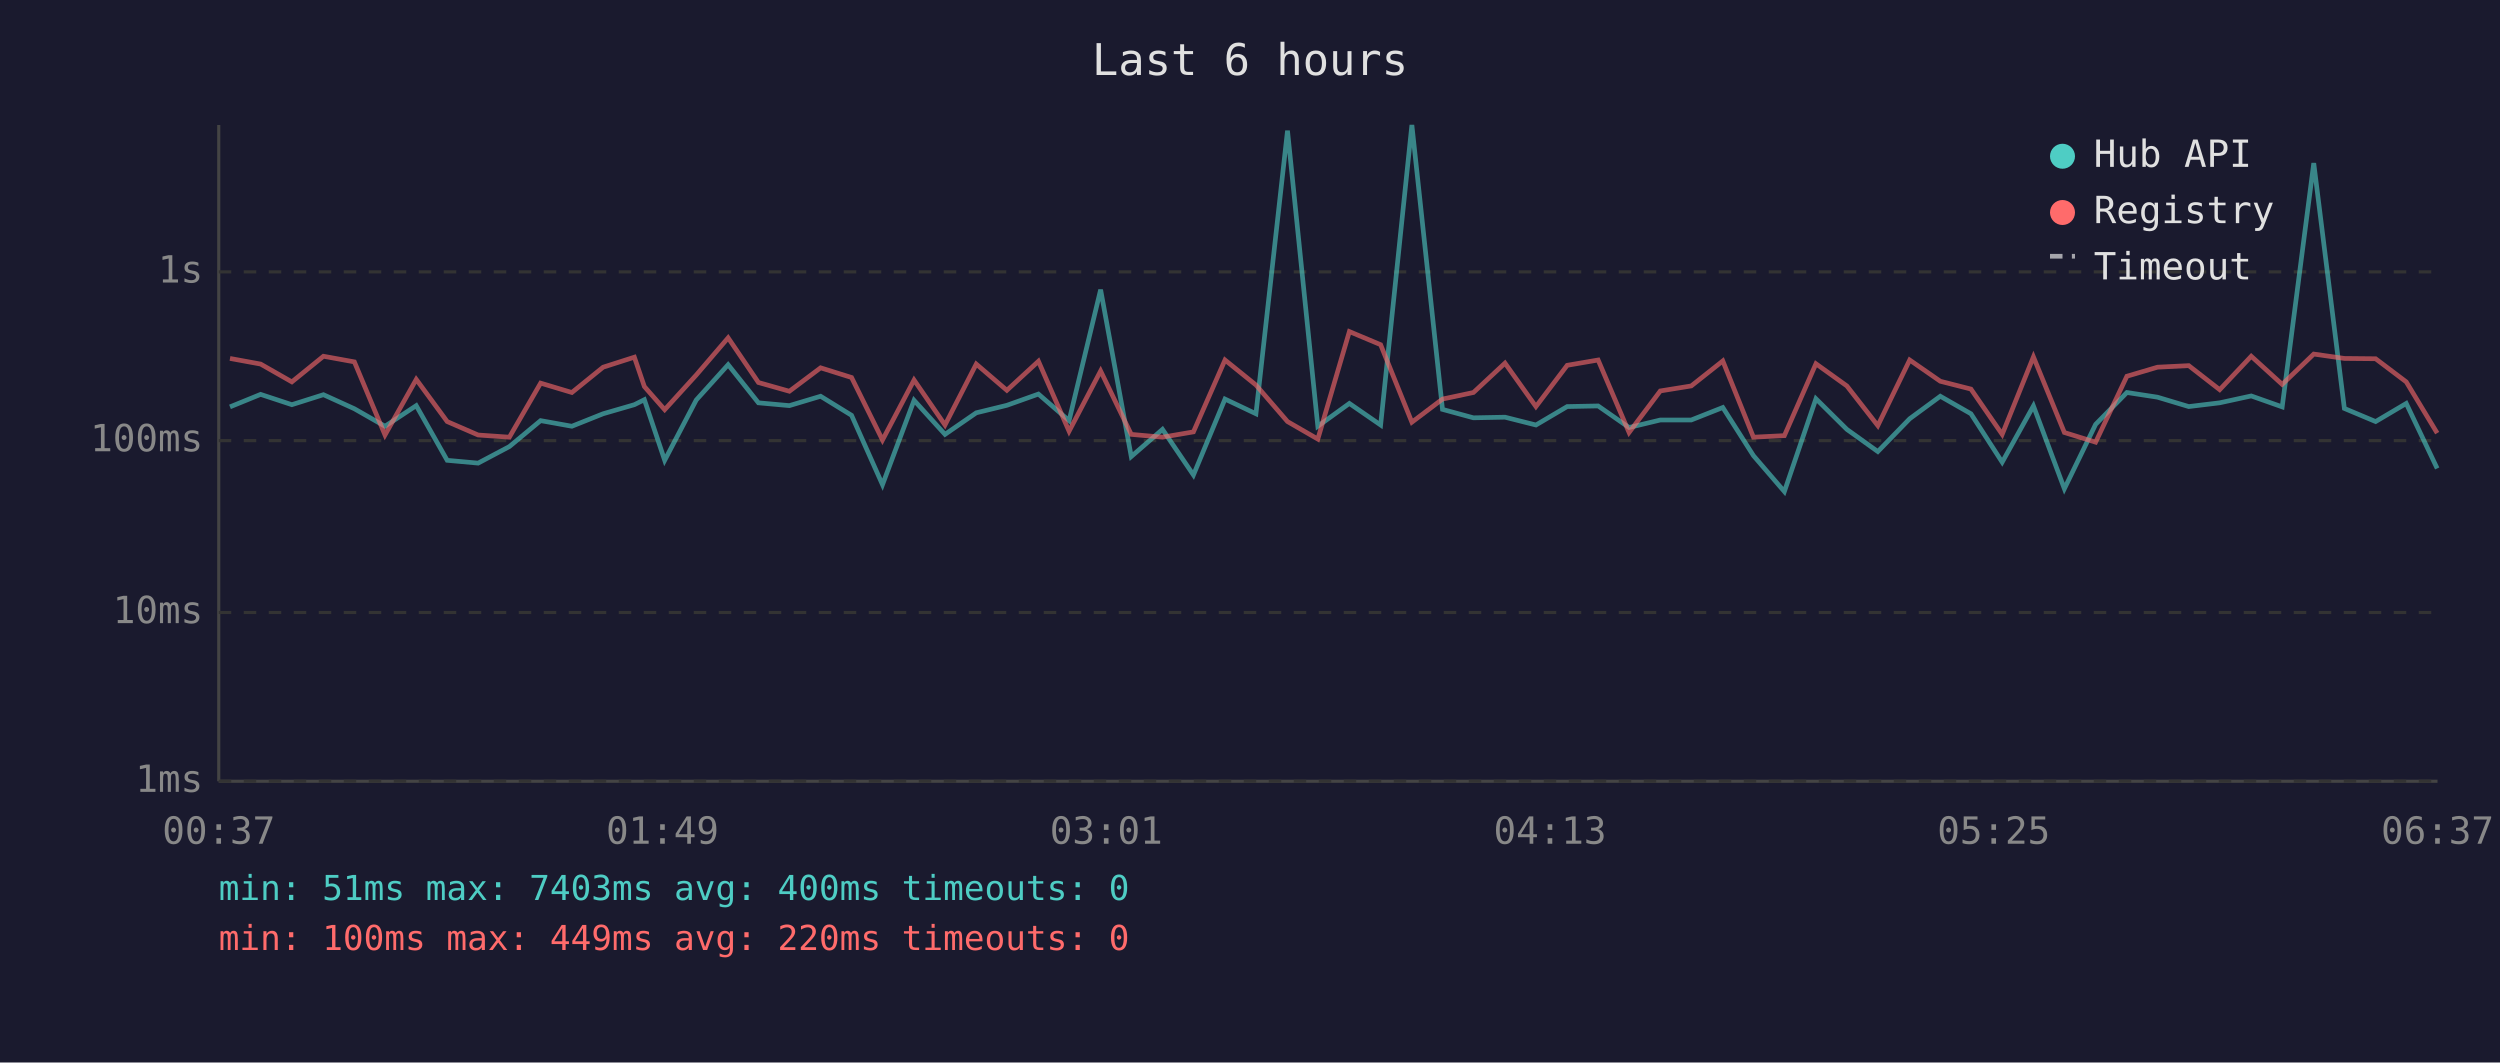
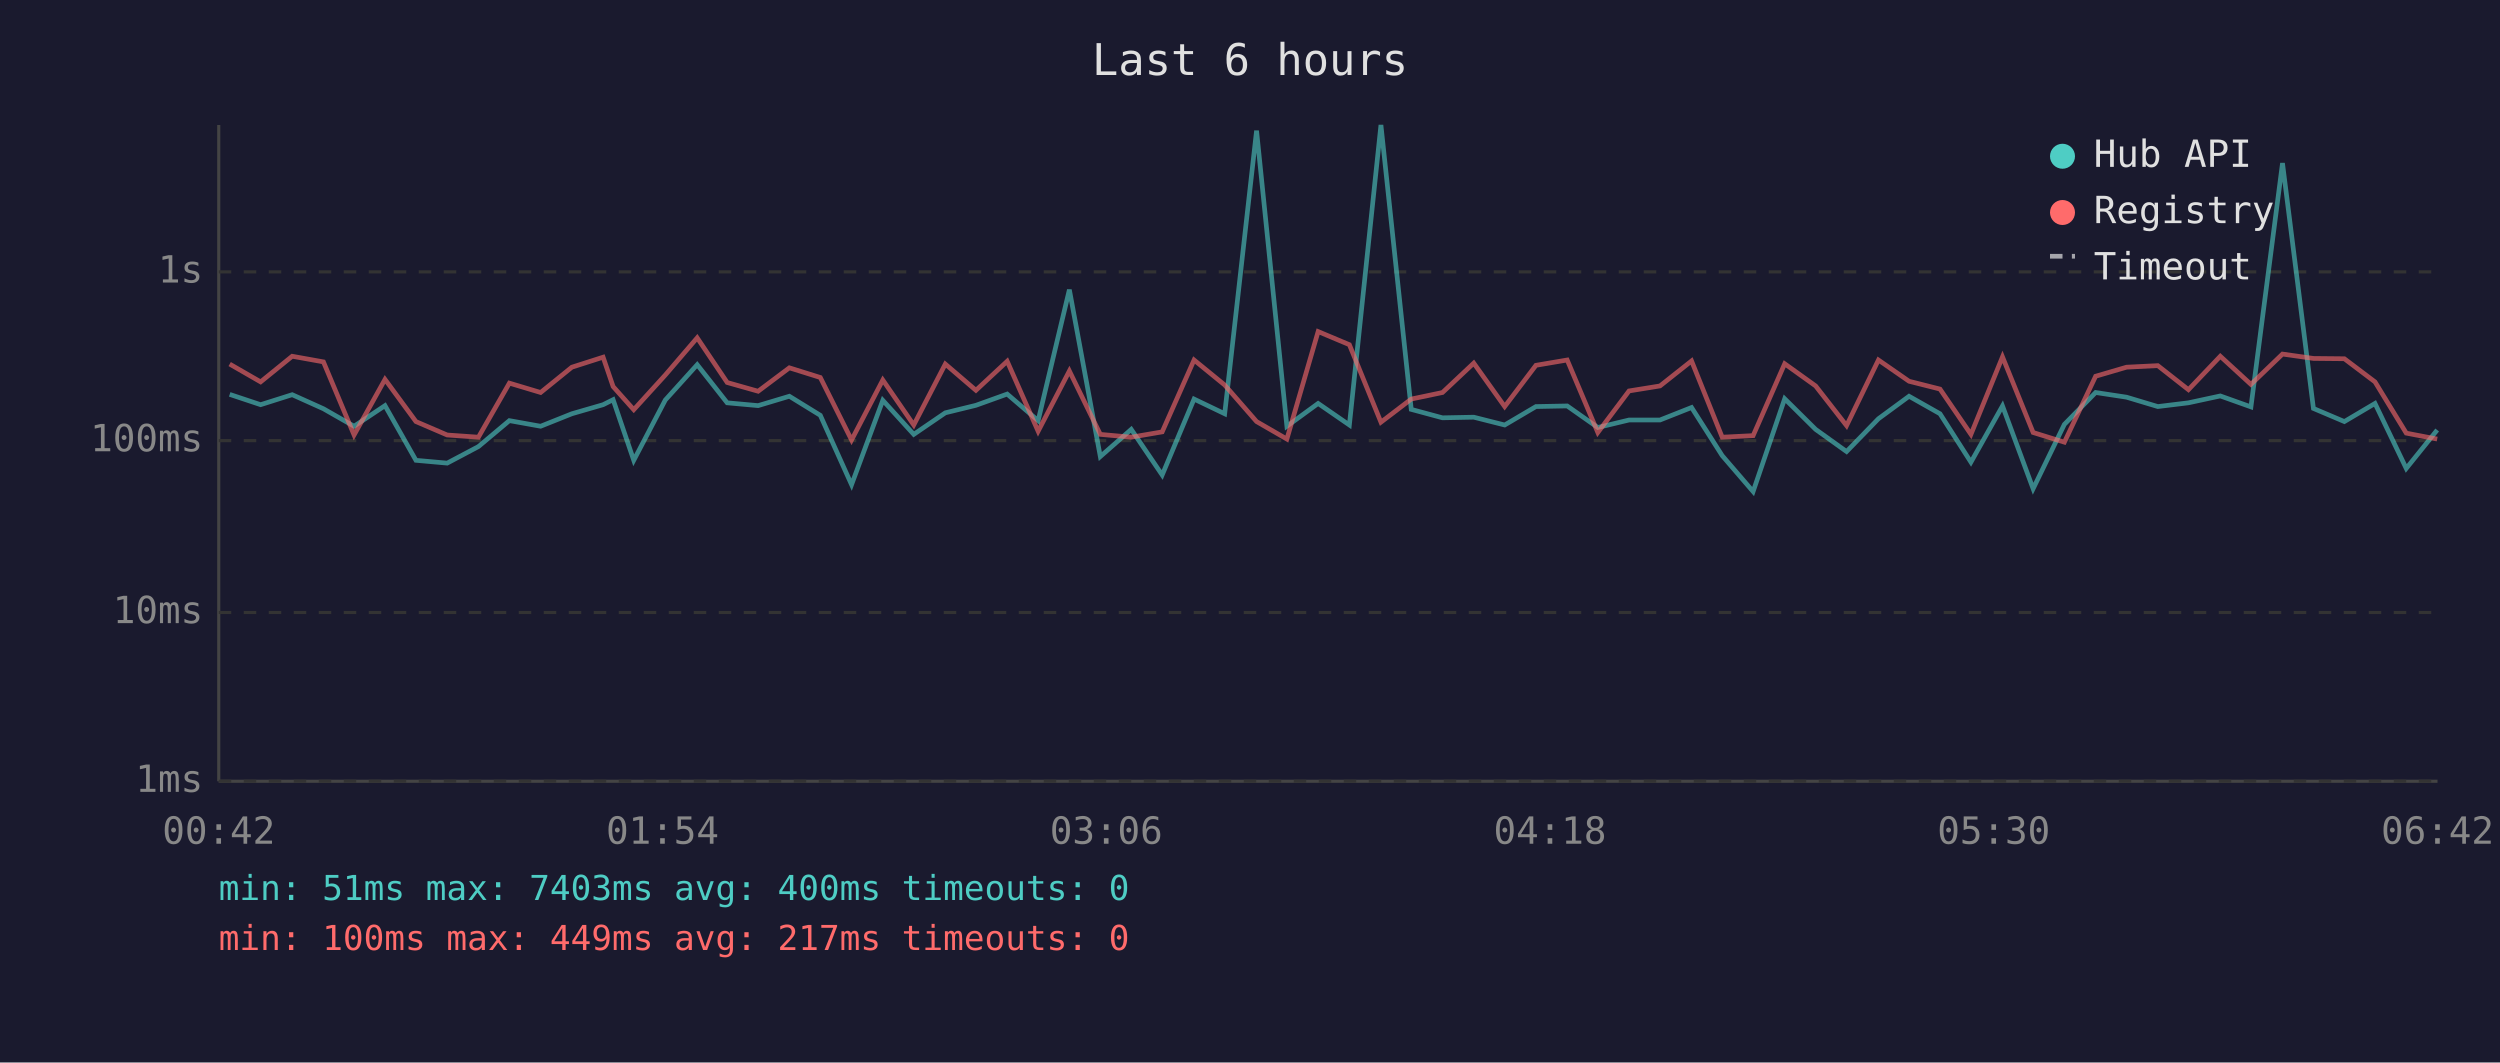
<svg xmlns="http://www.w3.org/2000/svg" viewBox="0 0 800 340" font-family="monospace" font-size="12">
  <rect width="800" height="340" fill="#1a1a2e" />
  <text x="400" y="24" fill="#e0e0e0" font-size="14" text-anchor="middle">Last 6 hours</text>
  <line x1="70" y1="40" x2="70" y2="250" stroke="#444" stroke-width="1" />
  <line x1="70" y1="250" x2="780" y2="250" stroke="#444" stroke-width="1" />
  <line x1="70" y1="250" x2="780" y2="250" stroke="#333" stroke-width="1" stroke-dasharray="4" />
  <text x="65" y="250" fill="#888" text-anchor="end" dominant-baseline="middle">1ms</text>
  <line x1="70" y1="196" x2="780" y2="196" stroke="#333" stroke-width="1" stroke-dasharray="4" />
  <text x="65" y="196" fill="#888" text-anchor="end" dominant-baseline="middle">10ms</text>
  <line x1="70" y1="141" x2="780" y2="141" stroke="#333" stroke-width="1" stroke-dasharray="4" />
  <text x="65" y="141" fill="#888" text-anchor="end" dominant-baseline="middle">100ms</text>
  <line x1="70" y1="87" x2="780" y2="87" stroke="#333" stroke-width="1" stroke-dasharray="4" />
  <text x="65" y="87" fill="#888" text-anchor="end" dominant-baseline="middle">1s</text>
-   <text x="70" y="270" fill="#888" text-anchor="middle">00:37</text>
-   <text x="212" y="270" fill="#888" text-anchor="middle">01:49</text>
-   <text x="354" y="270" fill="#888" text-anchor="middle">03:01</text>
-   <text x="496" y="270" fill="#888" text-anchor="middle">04:13</text>
-   <text x="638" y="270" fill="#888" text-anchor="middle">05:25</text>
-   <text x="780" y="270" fill="#888" text-anchor="middle">06:37</text>
-   <polyline points="73.6,130.2 83.4,126.2 93.4,129.5 103.5,126.3 113.4,130.8 123.2,136.4 133.2,129.8 143.1,147.3 153.0,148.2 163.0,142.9 173.0,134.6 183.0,136.4 193.0,132.4 203.0,129.5 206.2,127.9 212.7,147.3 222.8,128.0 233.0,116.7 242.7,128.9 252.6,129.8 262.6,126.8 272.5,132.9 282.4,155.1 292.5,128.1 302.4,139.0 312.4,132.1 322.2,129.7 332.3,126.1 342.1,134.6 352.2,92.7 362.0,146.1 372.0,137.4 381.9,152.0 392.0,127.7 401.9,132.4 412.0,41.8 421.7,136.4 431.8,129.1 441.8,136.0 451.8,40.0 461.6,131.0 471.5,133.7 481.6,133.5 491.5,136.0 501.5,130.1 511.4,129.9 521.3,136.8 531.3,134.4 541.2,134.4 551.3,130.4 561.1,145.8 571.0,157.3 581.1,127.6 591.0,137.4 600.9,144.5 611.1,134.0 620.9,126.8 630.7,132.4 640.7,147.9 650.7,129.9 660.6,156.4 670.6,135.8 680.6,125.6 690.4,127.1 700.4,130.1 710.3,128.9 720.4,126.7 730.3,130.2 740.4,52.2 750.2,130.7 760.2,134.9 770.0,129.1 779.9,149.9" fill="none" stroke="#4ecdc4" stroke-width="1.5" opacity="0.6" />
-   <polyline points="73.6,114.7 83.4,116.5 93.4,122.2 103.5,114.0 113.4,115.8 123.2,139.2 133.2,121.4 143.1,134.9 153.0,139.2 163.0,139.9 173.0,122.6 183.0,125.6 193.0,117.5 203.0,114.3 206.2,123.7 212.7,131.1 222.8,120.0 233.0,108.1 242.7,122.4 252.6,125.2 262.6,117.7 272.5,120.8 282.4,140.8 292.5,121.6 302.4,136.0 312.4,116.5 322.2,124.9 332.3,115.6 342.1,138.0 352.2,118.7 362.0,139.0 372.0,139.9 381.9,138.2 392.0,115.2 401.9,123.2 412.0,134.9 421.7,140.5 431.8,106.1 441.8,110.3 451.8,135.1 461.6,127.7 471.5,125.6 481.6,116.2 491.5,130.1 501.5,116.9 511.4,115.2 521.3,138.4 531.3,125.1 541.2,123.5 551.3,115.5 561.1,139.9 571.0,139.4 581.1,116.4 591.0,123.5 600.9,136.2 611.1,115.2 620.9,122.0 630.7,124.5 640.7,139.0 650.7,114.2 660.6,138.4 670.6,141.5 680.6,120.4 690.4,117.5 700.4,117.0 710.3,124.7 720.4,114.0 730.3,123.0 740.4,113.3 750.2,114.7 760.2,114.8 770.0,122.2 779.9,138.6" fill="none" stroke="#ff6b6b" stroke-width="1.5" opacity="0.6" />
+   <text x="70" y="270" fill="#888" text-anchor="middle">00:42</text>
+   <text x="212" y="270" fill="#888" text-anchor="middle">01:54</text>
+   <text x="354" y="270" fill="#888" text-anchor="middle">03:06</text>
+   <text x="496" y="270" fill="#888" text-anchor="middle">04:18</text>
+   <text x="638" y="270" fill="#888" text-anchor="middle">05:30</text>
+   <text x="780" y="270" fill="#888" text-anchor="middle">06:42</text>
+   <polyline points="73.5,126.2 83.4,129.5 93.5,126.3 103.5,130.8 113.3,136.4 123.2,129.8 133.1,147.3 143.1,148.2 153.1,142.9 163.0,134.6 173.0,136.4 183.0,132.4 193.0,129.5 196.2,127.9 202.8,147.3 212.9,128.0 223.1,116.7 232.7,128.9 242.6,129.8 252.6,126.8 262.5,132.9 272.5,155.1 282.5,128.1 292.4,139.0 302.5,132.1 312.3,129.7 322.3,126.1 332.2,134.6 342.2,92.7 352.1,146.1 362.0,137.4 371.9,152.0 382.1,127.7 391.9,132.4 402.1,41.8 411.8,136.4 421.8,129.1 431.8,136.0 441.9,40.0 451.6,131.0 461.6,133.7 471.6,133.5 481.5,136.0 491.5,130.1 501.5,129.9 511.3,136.8 521.3,134.4 531.2,134.4 541.3,130.4 551.1,145.8 561.0,157.3 571.1,127.6 581.0,137.4 590.9,144.5 601.1,134.0 610.9,126.8 620.8,132.4 630.7,147.9 640.8,129.9 650.6,156.4 660.6,135.8 670.6,125.6 680.5,127.1 690.5,130.1 700.3,128.9 710.5,126.7 720.3,130.2 730.4,52.2 740.3,130.7 750.2,134.9 760.0,129.1 770.0,149.9 779.9,137.6" fill="none" stroke="#4ecdc4" stroke-width="1.5" opacity="0.6" />
+   <polyline points="73.5,116.5 83.4,122.2 93.5,114.0 103.5,115.8 113.3,139.2 123.2,121.4 133.1,134.9 143.1,139.2 153.1,139.9 163.0,122.6 173.0,125.6 183.0,117.5 193.0,114.3 196.2,123.7 202.8,131.1 212.9,120.0 223.1,108.1 232.7,122.4 242.6,125.2 252.6,117.7 262.5,120.8 272.5,140.8 282.5,121.6 292.4,136.0 302.5,116.5 312.3,124.9 322.3,115.6 332.2,138.0 342.2,118.7 352.1,139.0 362.0,139.9 371.9,138.2 382.1,115.2 391.9,123.2 402.1,134.9 411.8,140.5 421.8,106.1 431.8,110.3 441.9,135.1 451.6,127.7 461.6,125.6 471.6,116.2 481.5,130.1 491.5,116.9 501.5,115.2 511.3,138.4 521.3,125.1 531.2,123.5 541.3,115.5 551.1,139.9 561.0,139.4 571.1,116.4 581.0,123.5 590.9,136.2 601.1,115.2 610.9,122.0 620.8,124.5 630.7,139.0 640.8,114.2 650.6,138.4 660.6,141.5 670.6,120.4 680.5,117.5 690.5,117.0 700.3,124.7 710.5,114.0 720.3,123.0 730.4,113.3 740.3,114.7 750.2,114.8 760.0,122.2 770.0,138.6 779.9,140.5" fill="none" stroke="#ff6b6b" stroke-width="1.5" opacity="0.6" />
  <circle cx="660" cy="50" r="4" fill="#4ecdc4" />
  <text x="670" y="50" fill="#e0e0e0" dominant-baseline="middle">Hub API</text>
  <circle cx="660" cy="68" r="4" fill="#ff6b6b" />
  <text x="670" y="68" fill="#e0e0e0" dominant-baseline="middle">Registry</text>
  <line x1="656" y1="82" x2="664" y2="82" stroke="#e0e0e0" stroke-width="1.5" stroke-dasharray="4,3" opacity="0.7" />
  <text x="670" y="86" fill="#e0e0e0" dominant-baseline="middle">Timeout</text>
  <text x="70" y="288" fill="#4ecdc4" font-size="11">min: 51ms  max: 7403ms  avg: 400ms  timeouts: 0</text>
-   <text x="70" y="304" fill="#ff6b6b" font-size="11">min: 100ms  max: 449ms  avg: 220ms  timeouts: 0</text>
+   <text x="70" y="304" fill="#ff6b6b" font-size="11">min: 100ms  max: 449ms  avg: 217ms  timeouts: 0</text>
</svg>
